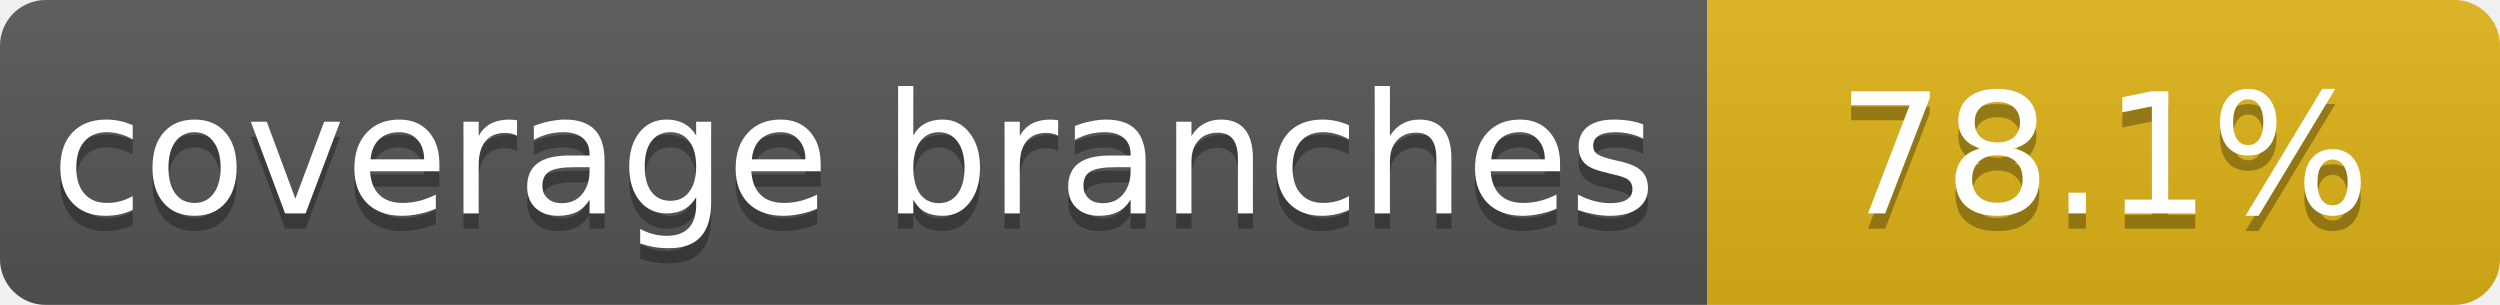
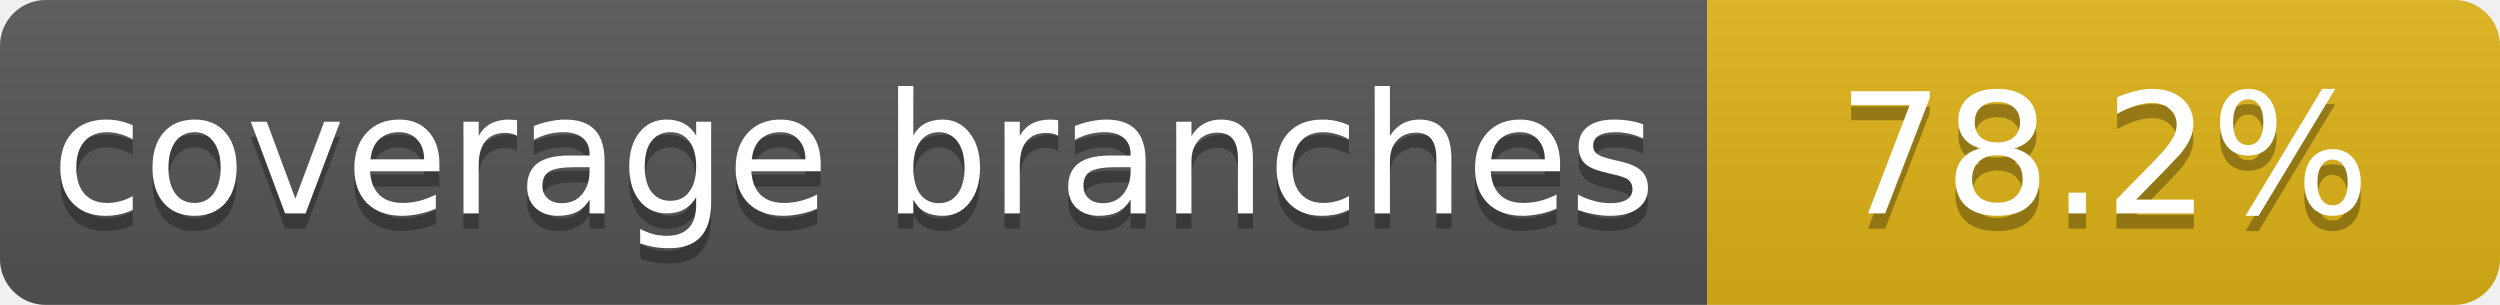
- <svg xmlns="http://www.w3.org/2000/svg" role="img" aria-label="coverage branches: 78.1%" width="164" height="20">
+ <svg xmlns="http://www.w3.org/2000/svg" role="img" aria-label="coverage branches: 78.2%" width="164" height="20">
  <linearGradient id="s" x2="0" y2="100%">
    <stop offset="0" stop-color="#bbb" stop-opacity=".1" />
    <stop offset="1" stop-opacity=".1" />
  </linearGradient>
  <clipPath id="r">
    <rect width="164" height="20" rx="3" fill="#fff" />
  </clipPath>
  <g clip-path="url(#r)">
    <rect width="112" height="20" fill="#555" />
    <rect x="112" width="52" height="20" fill="#dfb317" />
    <rect width="164" height="20" fill="url(#s)" />
  </g>
  <g fill="#fff" text-anchor="middle" font-family="Verdana,Geneva,DejaVu Sans,sans-serif" font-size="11">
    <text x="56" y="15" fill="#010101" fill-opacity=".3">coverage branches</text>
    <text x="56" y="14">coverage branches</text>
-     <text x="138" y="15" fill="#010101" fill-opacity=".3">78.1%</text>
-     <text x="138" y="14">78.1%</text>
+     <text x="138" y="15" fill="#010101" fill-opacity=".3">78.2%</text>
+     <text x="138" y="14">78.2%</text>
  </g>
</svg>
